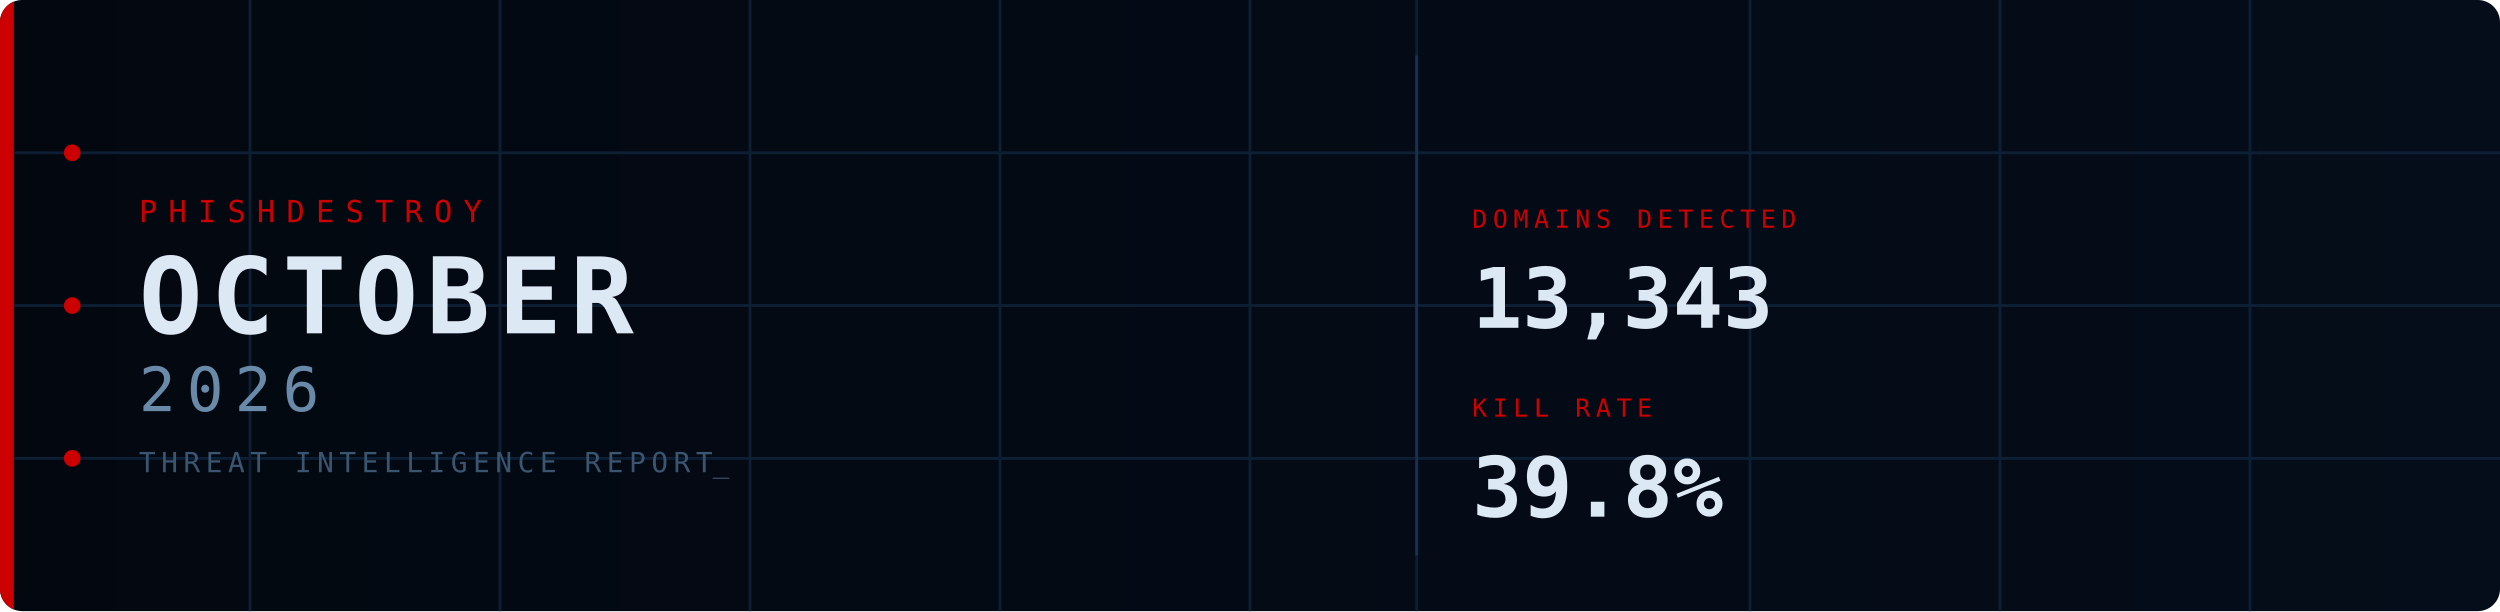
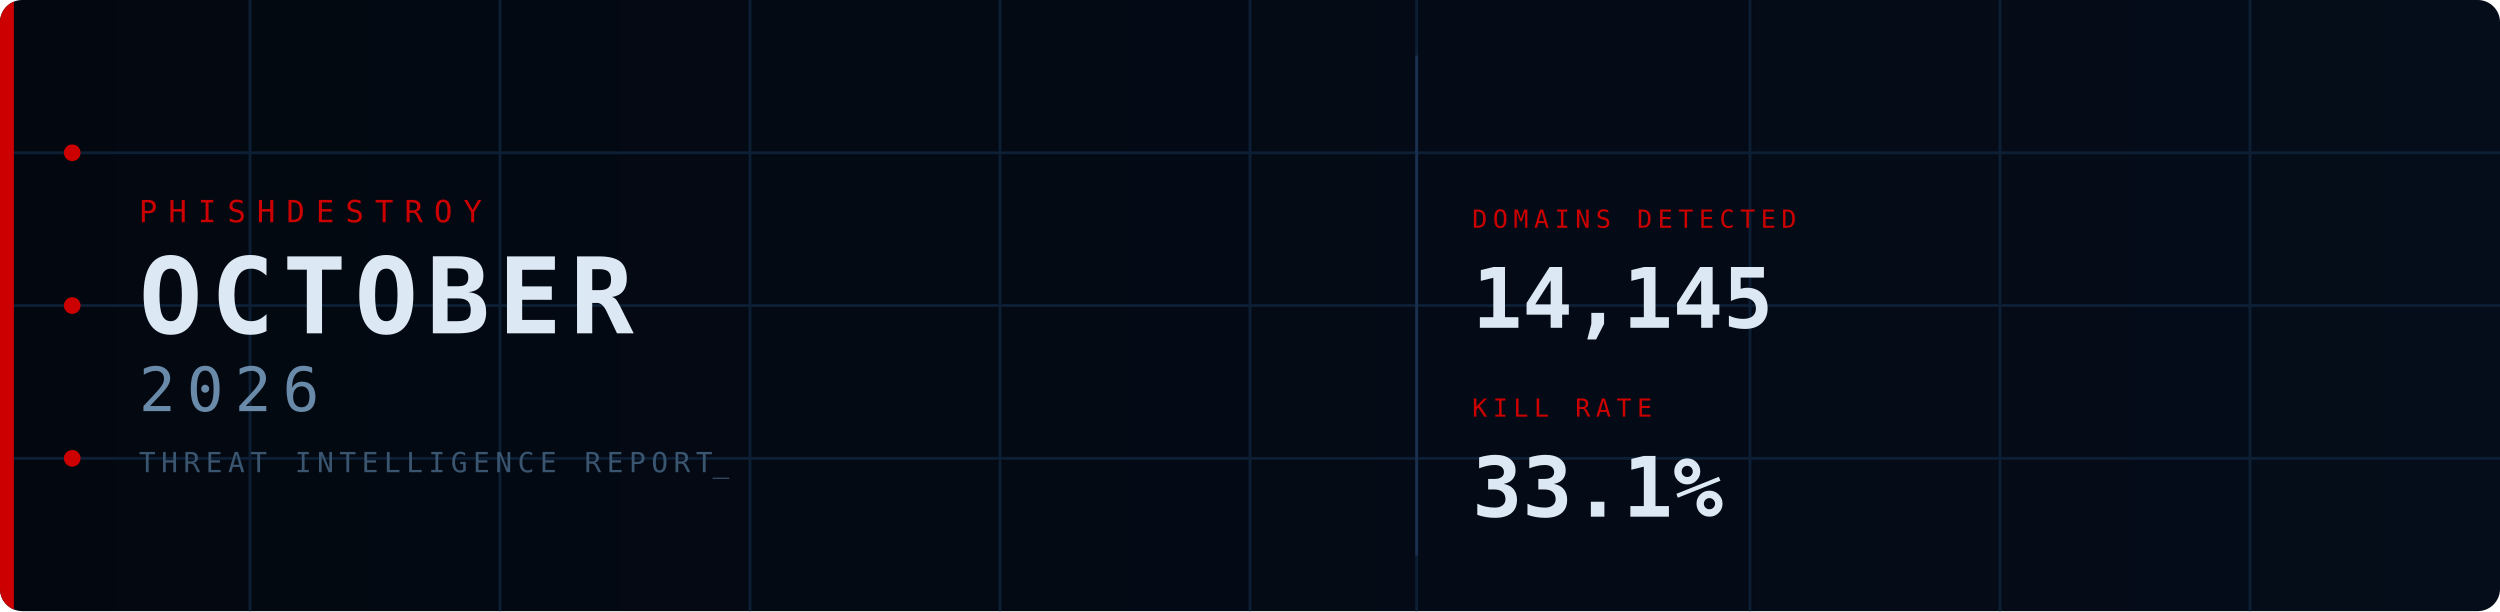
<svg xmlns="http://www.w3.org/2000/svg" width="900" height="220" viewBox="0 0 900 220">
  <defs>
    <linearGradient id="bg" x1="0%" y1="0%" x2="100%" y2="0%">
      <stop offset="0%" stop-color="#030810" />
      <stop offset="100%" stop-color="#050d1a" />
    </linearGradient>
    <clipPath id="cp">
      <rect width="900" height="220" rx="8" />
    </clipPath>
    <style>
      @keyframes fadein {
        from { opacity: 0; transform: translateY(8px); }
        to   { opacity: 1; transform: translateY(0); }
      }
      @keyframes fadein_right {
        from { opacity: 0; transform: translateX(8px); }
        to   { opacity: 1; transform: translateX(0); }
      }
      @keyframes pulse {
        0%,100% { opacity: 1; }
        50%      { opacity: 0.2; }
      }
      @keyframes blink {
        0%,100% { opacity: 1; }
        50%     { opacity: 0; }
      }
      @keyframes scanline {
        from { transform: translateY(-20px); }
        to   { transform: translateY(240px); }
      }
      @keyframes arc1draw {
        from { stroke-dashoffset: 565.49; }
        to   { stroke-dashoffset: 0; }
      }
      @keyframes arc2draw {
        from { stroke-dashoffset: 408.41; }
        to   { stroke-dashoffset: 0; }
      }
      @keyframes glow {
        0%,100% { opacity: 1; }
        50%     { opacity: 0.7; }
      }
      .fi0  { animation: fadein 0.7s ease  0.1s; }
      .fi1  { animation: fadein 0.7s ease  0.3s; }
      .fi2  { animation: fadein 0.7s ease  0.45s; }
      .fi3  { animation: fadein 0.7s ease  0.6s; }
      .fir1 { animation: fadein_right 0.7s ease  0.7s; }
      .fir2 { animation: fadein_right 0.7s ease  0.9s; }
      .p0   { animation: pulse 2.5s ease-in-out infinite 0s; }
      .p1   { animation: pulse 2.5s ease-in-out infinite 0.8s; }
      .p2   { animation: pulse 2.5s ease-in-out infinite 1.6s; }
      .cursor { animation: blink 1s step-end infinite; }
    </style>
  </defs>
  <rect width="900" height="220" rx="8" fill="url(#bg)" />
  <g clip-path="url(#cp)">
    <line x1="90" y1="0" x2="90" y2="220" stroke="#0d1f35" stroke-width="1" />
    <line x1="180" y1="0" x2="180" y2="220" stroke="#0d1f35" stroke-width="1" />
    <line x1="270" y1="0" x2="270" y2="220" stroke="#0d1f35" stroke-width="1" />
    <line x1="360" y1="0" x2="360" y2="220" stroke="#0d1f35" stroke-width="1" />
    <line x1="450" y1="0" x2="450" y2="220" stroke="#0d1f35" stroke-width="1" />
    <line x1="510" y1="0" x2="510" y2="220" stroke="#0d1f35" stroke-width="1" />
    <line x1="630" y1="0" x2="630" y2="220" stroke="#0d1f35" stroke-width="1" />
    <line x1="720" y1="0" x2="720" y2="220" stroke="#0d1f35" stroke-width="1" />
    <line x1="810" y1="0" x2="810" y2="220" stroke="#0d1f35" stroke-width="1" />
    <line x1="0" y1="55" x2="900" y2="55" stroke="#0d1f35" stroke-width="1" />
    <line x1="0" y1="110" x2="900" y2="110" stroke="#0d1f35" stroke-width="1" />
    <line x1="0" y1="165" x2="900" y2="165" stroke="#0d1f35" stroke-width="1" />
    <rect x="0" y="0" width="5" height="220" fill="#CC0000" style="animation: glow 3s ease-in-out infinite;" />
    <circle cx="26" cy="55" r="3" fill="#CC0000" class="p0" />
    <circle cx="26" cy="110" r="3" fill="#CC0000" class="p1" />
    <circle cx="26" cy="165" r="3" fill="#CC0000" class="p2" />
    <circle cx="870" cy="110" r="90" fill="none" stroke="#CC0000" stroke-opacity="0.22" stroke-width="1.5" stroke-dasharray="565.49" stroke-dashoffset="565.49" style="animation: arc1draw 2s ease-out  0.5s;" />
    <circle cx="870" cy="110" r="65" fill="none" stroke="#CC0000" stroke-opacity="0.14" stroke-width="1" stroke-dasharray="408.41" stroke-dashoffset="408.41" style="animation: arc2draw 2s ease-out  0.7s;" />
    <rect x="0" y="-20" width="900" height="20" fill="#4488cc" opacity="0.04" style="animation: scanline 4s linear infinite;" />
    <text x="50" y="80" font-family="monospace" font-size="11" fill="#CC0000" letter-spacing="4" class="fi0">PHISHDESTROY</text>
    <text x="50" y="120" font-family="monospace" font-size="38" font-weight="bold" fill="#dde8f5" letter-spacing="3" class="fi1">OCTOBER</text>
    <text x="50" y="148" font-family="monospace" font-size="22" fill="#6a8aaa" letter-spacing="4" class="fi2">2026</text>
    <text x="50" y="170" font-family="monospace" font-size="10" fill="#3a5570" letter-spacing="2" class="fi3">THREAT INTELLIGENCE REPORT<tspan class="cursor">_</tspan>
    </text>
    <line x1="510" y1="20" x2="510" y2="200" stroke="#1a3050" stroke-width="1" />
    <g class="fir1">
      <text x="530" y="82" font-family="monospace" font-size="9" fill="#CC0000" letter-spacing="2">DOMAINS DETECTED</text>
-       <text x="530" y="118" font-family="monospace" font-size="30" font-weight="bold" fill="#dde8f5">13,343</text>
+       <text x="530" y="118" font-family="monospace" font-size="30" font-weight="bold" fill="#dde8f5">14,145</text>
    </g>
    <g class="fir2">
      <text x="530" y="150" font-family="monospace" font-size="9" fill="#CC0000" letter-spacing="2">KILL RATE</text>
-       <text x="530" y="186" font-family="monospace" font-size="30" font-weight="bold" fill="#dde8f5">39.8%</text>
+       <text x="530" y="186" font-family="monospace" font-size="30" font-weight="bold" fill="#dde8f5">33.1%</text>
    </g>
  </g>
</svg>
